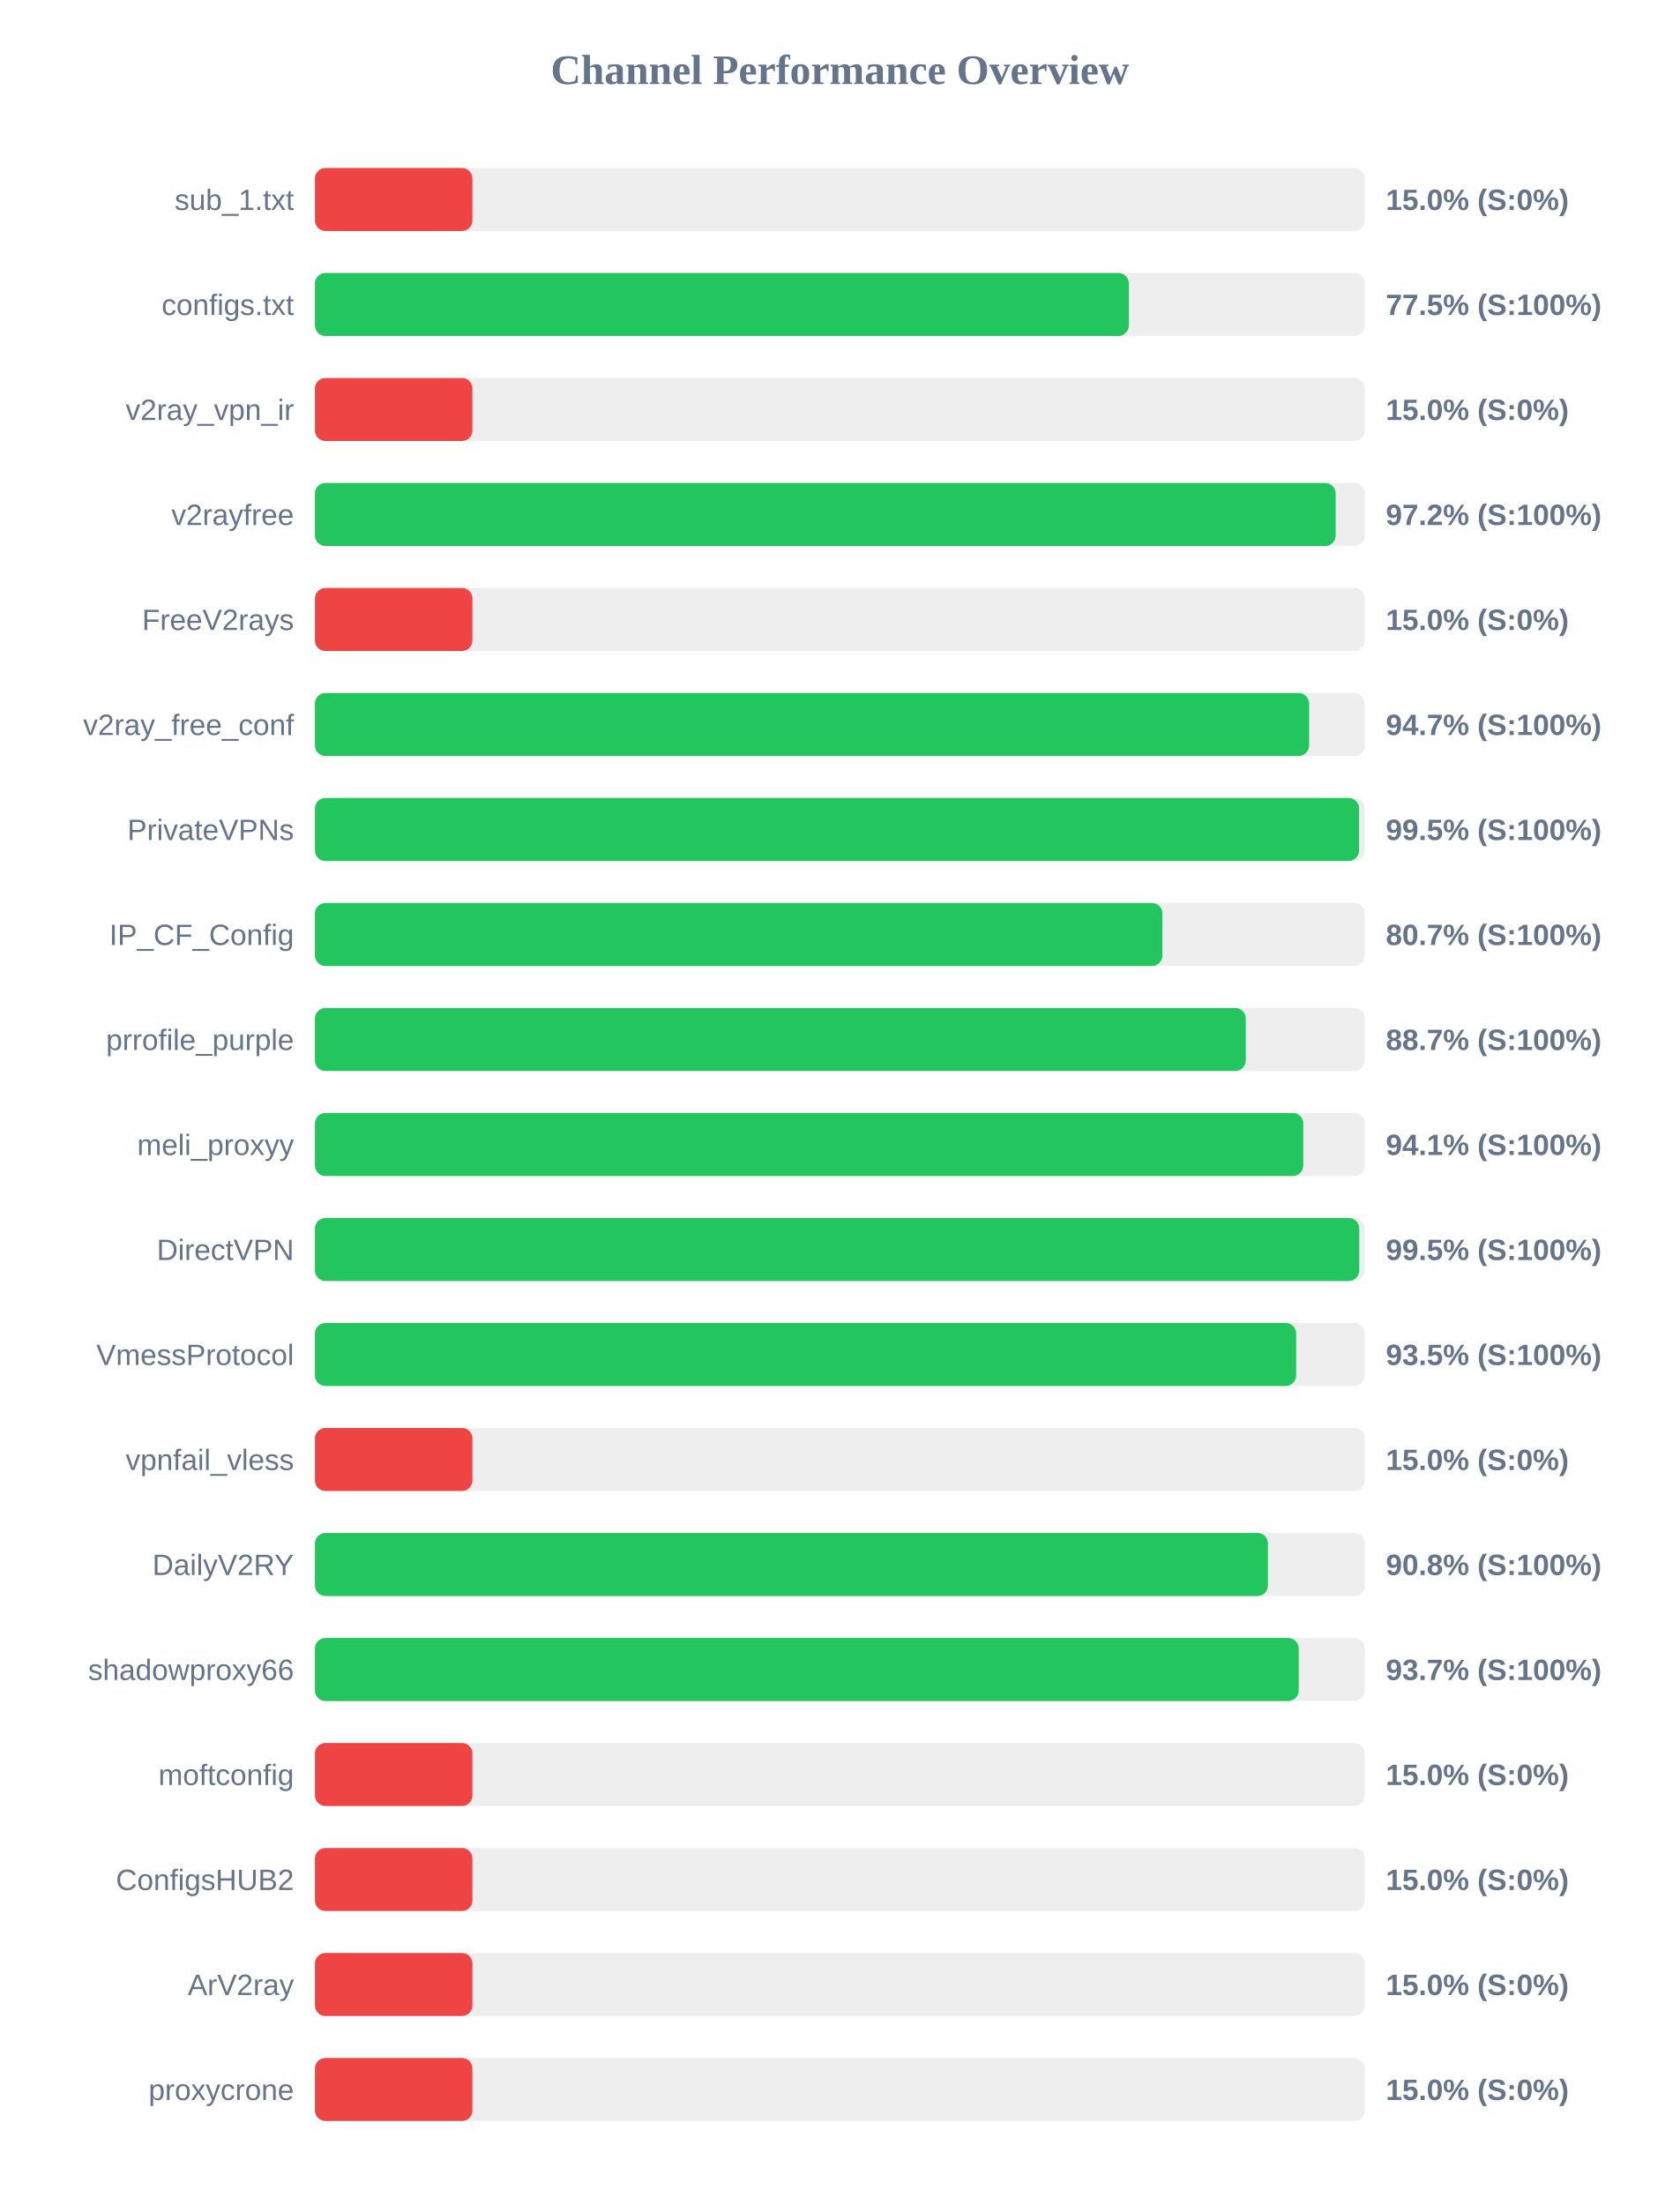
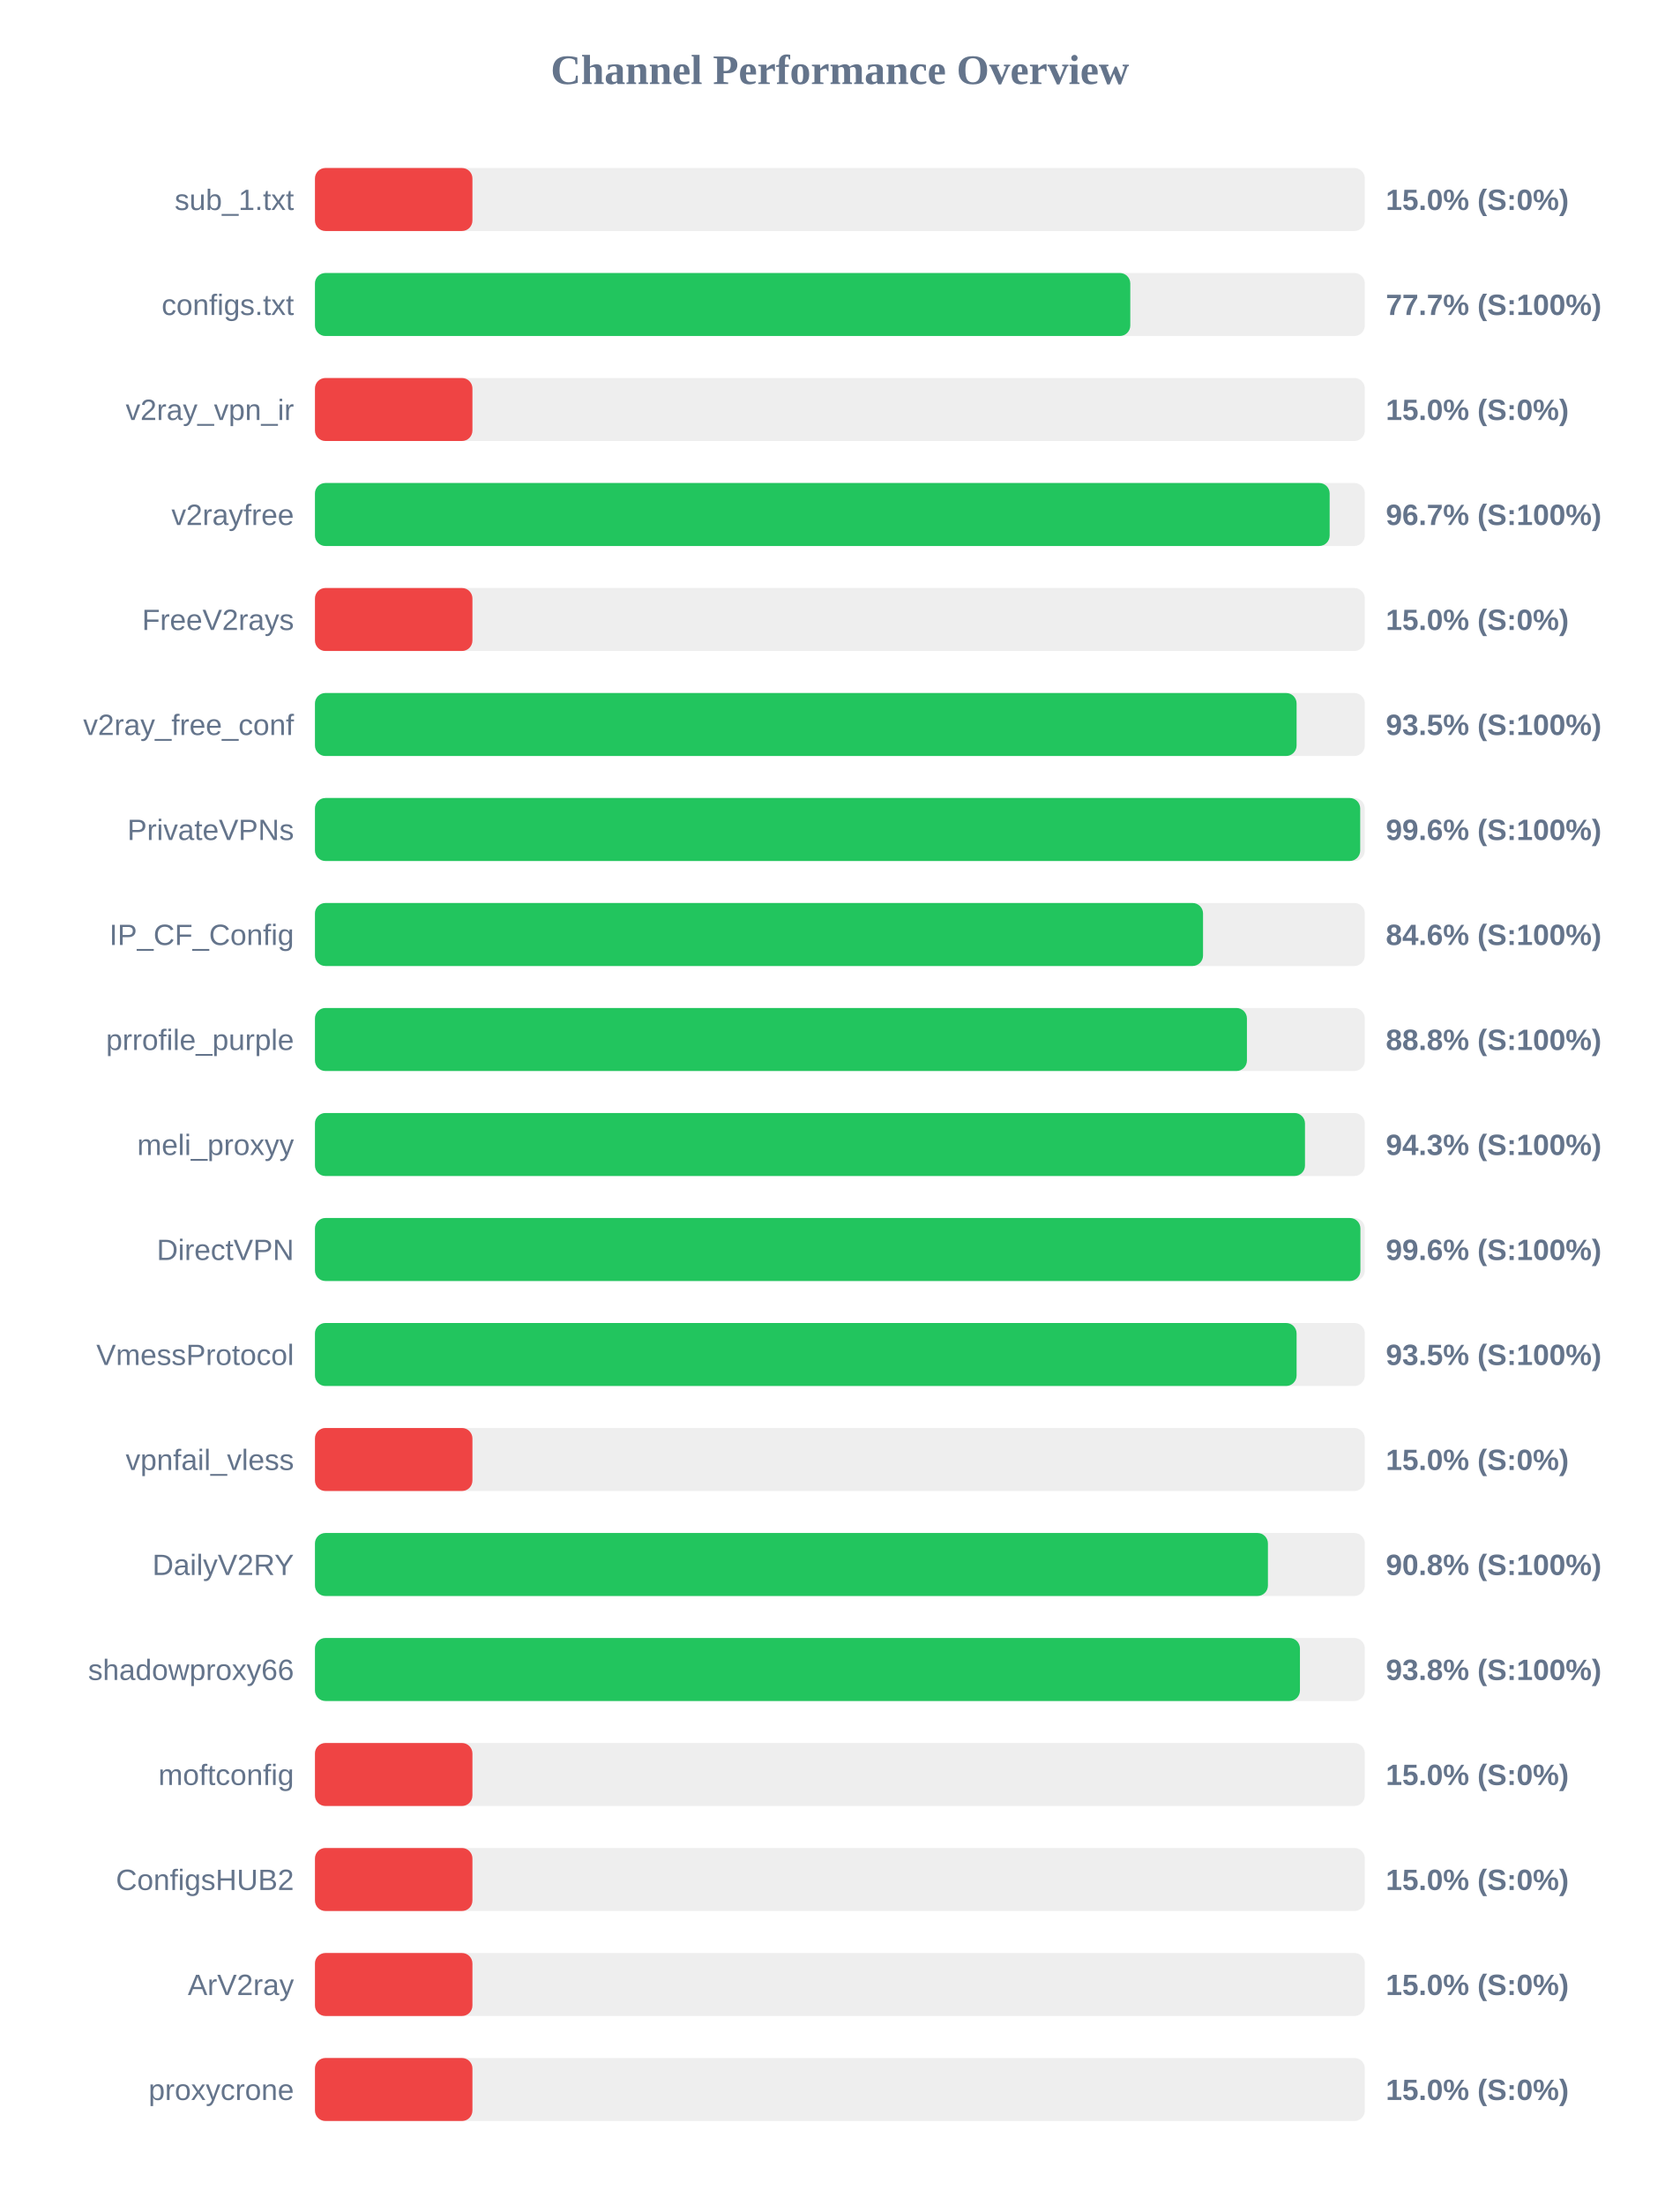
<svg xmlns="http://www.w3.org/2000/svg" width="800" height="1050" version="1.1">
  <style>
        .row { font: 14px Arial; fill: #64748b; }
        .score { font: bold 14px Arial; fill: #64748b; }
    </style>
  <text x="400" y="40" text-anchor="middle" font-size="20px" font-weight="bold" fill="#64748b">Channel Performance Overview</text>
  <rect x="150" y="80" width="500" height="30" fill="#eee" rx="5" />
  <rect x="150" y="80" width="75.0" height="30" fill="#ef4444" rx="5" />
  <text x="140" y="100" text-anchor="end" class="row">sub_1.txt</text>
  <text x="660" y="100" text-anchor="start" class="score">15.0% (S:0%)</text>
  <rect x="150" y="130" width="500" height="30" fill="#eee" rx="5" />
-   <rect x="150" y="130" width="387.6" height="30" fill="#22c55e" rx="5" />
+   <rect x="150" y="130" width="388.3" height="30" fill="#22c55e" rx="5" />
  <text x="140" y="150" text-anchor="end" class="row">configs.txt</text>
-   <text x="660" y="150" text-anchor="start" class="score">77.5% (S:100%)</text>
+   <text x="660" y="150" text-anchor="start" class="score">77.7% (S:100%)</text>
  <rect x="150" y="180" width="500" height="30" fill="#eee" rx="5" />
  <rect x="150" y="180" width="75.0" height="30" fill="#ef4444" rx="5" />
  <text x="140" y="200" text-anchor="end" class="row">v2ray_vpn_ir</text>
  <text x="660" y="200" text-anchor="start" class="score">15.0% (S:0%)</text>
  <rect x="150" y="230" width="500" height="30" fill="#eee" rx="5" />
-   <rect x="150" y="230" width="486.1" height="30" fill="#22c55e" rx="5" />
+   <rect x="150" y="230" width="483.25" height="30" fill="#22c55e" rx="5" />
  <text x="140" y="250" text-anchor="end" class="row">v2rayfree</text>
-   <text x="660" y="250" text-anchor="start" class="score">97.2% (S:100%)</text>
+   <text x="660" y="250" text-anchor="start" class="score">96.7% (S:100%)</text>
  <rect x="150" y="280" width="500" height="30" fill="#eee" rx="5" />
  <rect x="150" y="280" width="75.0" height="30" fill="#ef4444" rx="5" />
  <text x="140" y="300" text-anchor="end" class="row">FreeV2rays</text>
  <text x="660" y="300" text-anchor="start" class="score">15.0% (S:0%)</text>
  <rect x="150" y="330" width="500" height="30" fill="#eee" rx="5" />
-   <rect x="150" y="330" width="473.45" height="30" fill="#22c55e" rx="5" />
+   <rect x="150" y="330" width="467.5" height="30" fill="#22c55e" rx="5" />
  <text x="140" y="350" text-anchor="end" class="row">v2ray_free_conf</text>
-   <text x="660" y="350" text-anchor="start" class="score">94.7% (S:100%)</text>
+   <text x="660" y="350" text-anchor="start" class="score">93.5% (S:100%)</text>
  <rect x="150" y="380" width="500" height="30" fill="#eee" rx="5" />
-   <rect x="150" y="380" width="497.25" height="30" fill="#22c55e" rx="5" />
+   <rect x="150" y="380" width="497.8" height="30" fill="#22c55e" rx="5" />
  <text x="140" y="400" text-anchor="end" class="row">PrivateVPNs</text>
-   <text x="660" y="400" text-anchor="start" class="score">99.5% (S:100%)</text>
+   <text x="660" y="400" text-anchor="start" class="score">99.6% (S:100%)</text>
  <rect x="150" y="430" width="500" height="30" fill="#eee" rx="5" />
-   <rect x="150" y="430" width="403.6" height="30" fill="#22c55e" rx="5" />
+   <rect x="150" y="430" width="422.95" height="30" fill="#22c55e" rx="5" />
  <text x="140" y="450" text-anchor="end" class="row">IP_CF_Config</text>
-   <text x="660" y="450" text-anchor="start" class="score">80.7% (S:100%)</text>
+   <text x="660" y="450" text-anchor="start" class="score">84.6% (S:100%)</text>
  <rect x="150" y="480" width="500" height="30" fill="#eee" rx="5" />
-   <rect x="150" y="480" width="443.3" height="30" fill="#22c55e" rx="5" />
+   <rect x="150" y="480" width="443.85" height="30" fill="#22c55e" rx="5" />
  <text x="140" y="500" text-anchor="end" class="row">prrofile_purple</text>
-   <text x="660" y="500" text-anchor="start" class="score">88.7% (S:100%)</text>
+   <text x="660" y="500" text-anchor="start" class="score">88.8% (S:100%)</text>
  <rect x="150" y="530" width="500" height="30" fill="#eee" rx="5" />
-   <rect x="150" y="530" width="470.7" height="30" fill="#22c55e" rx="5" />
+   <rect x="150" y="530" width="471.5" height="30" fill="#22c55e" rx="5" />
  <text x="140" y="550" text-anchor="end" class="row">meli_proxyy</text>
-   <text x="660" y="550" text-anchor="start" class="score">94.1% (S:100%)</text>
+   <text x="660" y="550" text-anchor="start" class="score">94.3% (S:100%)</text>
  <rect x="150" y="580" width="500" height="30" fill="#eee" rx="5" />
-   <rect x="150" y="580" width="497.35" height="30" fill="#22c55e" rx="5" />
+   <rect x="150" y="580" width="497.9" height="30" fill="#22c55e" rx="5" />
  <text x="140" y="600" text-anchor="end" class="row">DirectVPN</text>
-   <text x="660" y="600" text-anchor="start" class="score">99.5% (S:100%)</text>
+   <text x="660" y="600" text-anchor="start" class="score">99.6% (S:100%)</text>
  <rect x="150" y="630" width="500" height="30" fill="#eee" rx="5" />
-   <rect x="150" y="630" width="467.3" height="30" fill="#22c55e" rx="5" />
+   <rect x="150" y="630" width="467.5" height="30" fill="#22c55e" rx="5" />
  <text x="140" y="650" text-anchor="end" class="row">VmessProtocol</text>
  <text x="660" y="650" text-anchor="start" class="score">93.5% (S:100%)</text>
  <rect x="150" y="680" width="500" height="30" fill="#eee" rx="5" />
  <rect x="150" y="680" width="75.0" height="30" fill="#ef4444" rx="5" />
  <text x="140" y="700" text-anchor="end" class="row">vpnfail_vless</text>
  <text x="660" y="700" text-anchor="start" class="score">15.0% (S:0%)</text>
  <rect x="150" y="730" width="500" height="30" fill="#eee" rx="5" />
  <rect x="150" y="730" width="453.85" height="30" fill="#22c55e" rx="5" />
  <text x="140" y="750" text-anchor="end" class="row">DailyV2RY</text>
  <text x="660" y="750" text-anchor="start" class="score">90.8% (S:100%)</text>
  <rect x="150" y="780" width="500" height="30" fill="#eee" rx="5" />
-   <rect x="150" y="780" width="468.5" height="30" fill="#22c55e" rx="5" />
+   <rect x="150" y="780" width="469.1" height="30" fill="#22c55e" rx="5" />
  <text x="140" y="800" text-anchor="end" class="row">shadowproxy66</text>
-   <text x="660" y="800" text-anchor="start" class="score">93.7% (S:100%)</text>
+   <text x="660" y="800" text-anchor="start" class="score">93.8% (S:100%)</text>
  <rect x="150" y="830" width="500" height="30" fill="#eee" rx="5" />
  <rect x="150" y="830" width="75.0" height="30" fill="#ef4444" rx="5" />
  <text x="140" y="850" text-anchor="end" class="row">moftconfig</text>
  <text x="660" y="850" text-anchor="start" class="score">15.0% (S:0%)</text>
  <rect x="150" y="880" width="500" height="30" fill="#eee" rx="5" />
  <rect x="150" y="880" width="75.0" height="30" fill="#ef4444" rx="5" />
  <text x="140" y="900" text-anchor="end" class="row">ConfigsHUB2</text>
  <text x="660" y="900" text-anchor="start" class="score">15.0% (S:0%)</text>
  <rect x="150" y="930" width="500" height="30" fill="#eee" rx="5" />
  <rect x="150" y="930" width="75.0" height="30" fill="#ef4444" rx="5" />
  <text x="140" y="950" text-anchor="end" class="row">ArV2ray</text>
  <text x="660" y="950" text-anchor="start" class="score">15.0% (S:0%)</text>
  <rect x="150" y="980" width="500" height="30" fill="#eee" rx="5" />
  <rect x="150" y="980" width="75.0" height="30" fill="#ef4444" rx="5" />
  <text x="140" y="1000" text-anchor="end" class="row">proxycrone</text>
  <text x="660" y="1000" text-anchor="start" class="score">15.0% (S:0%)</text>
</svg>
